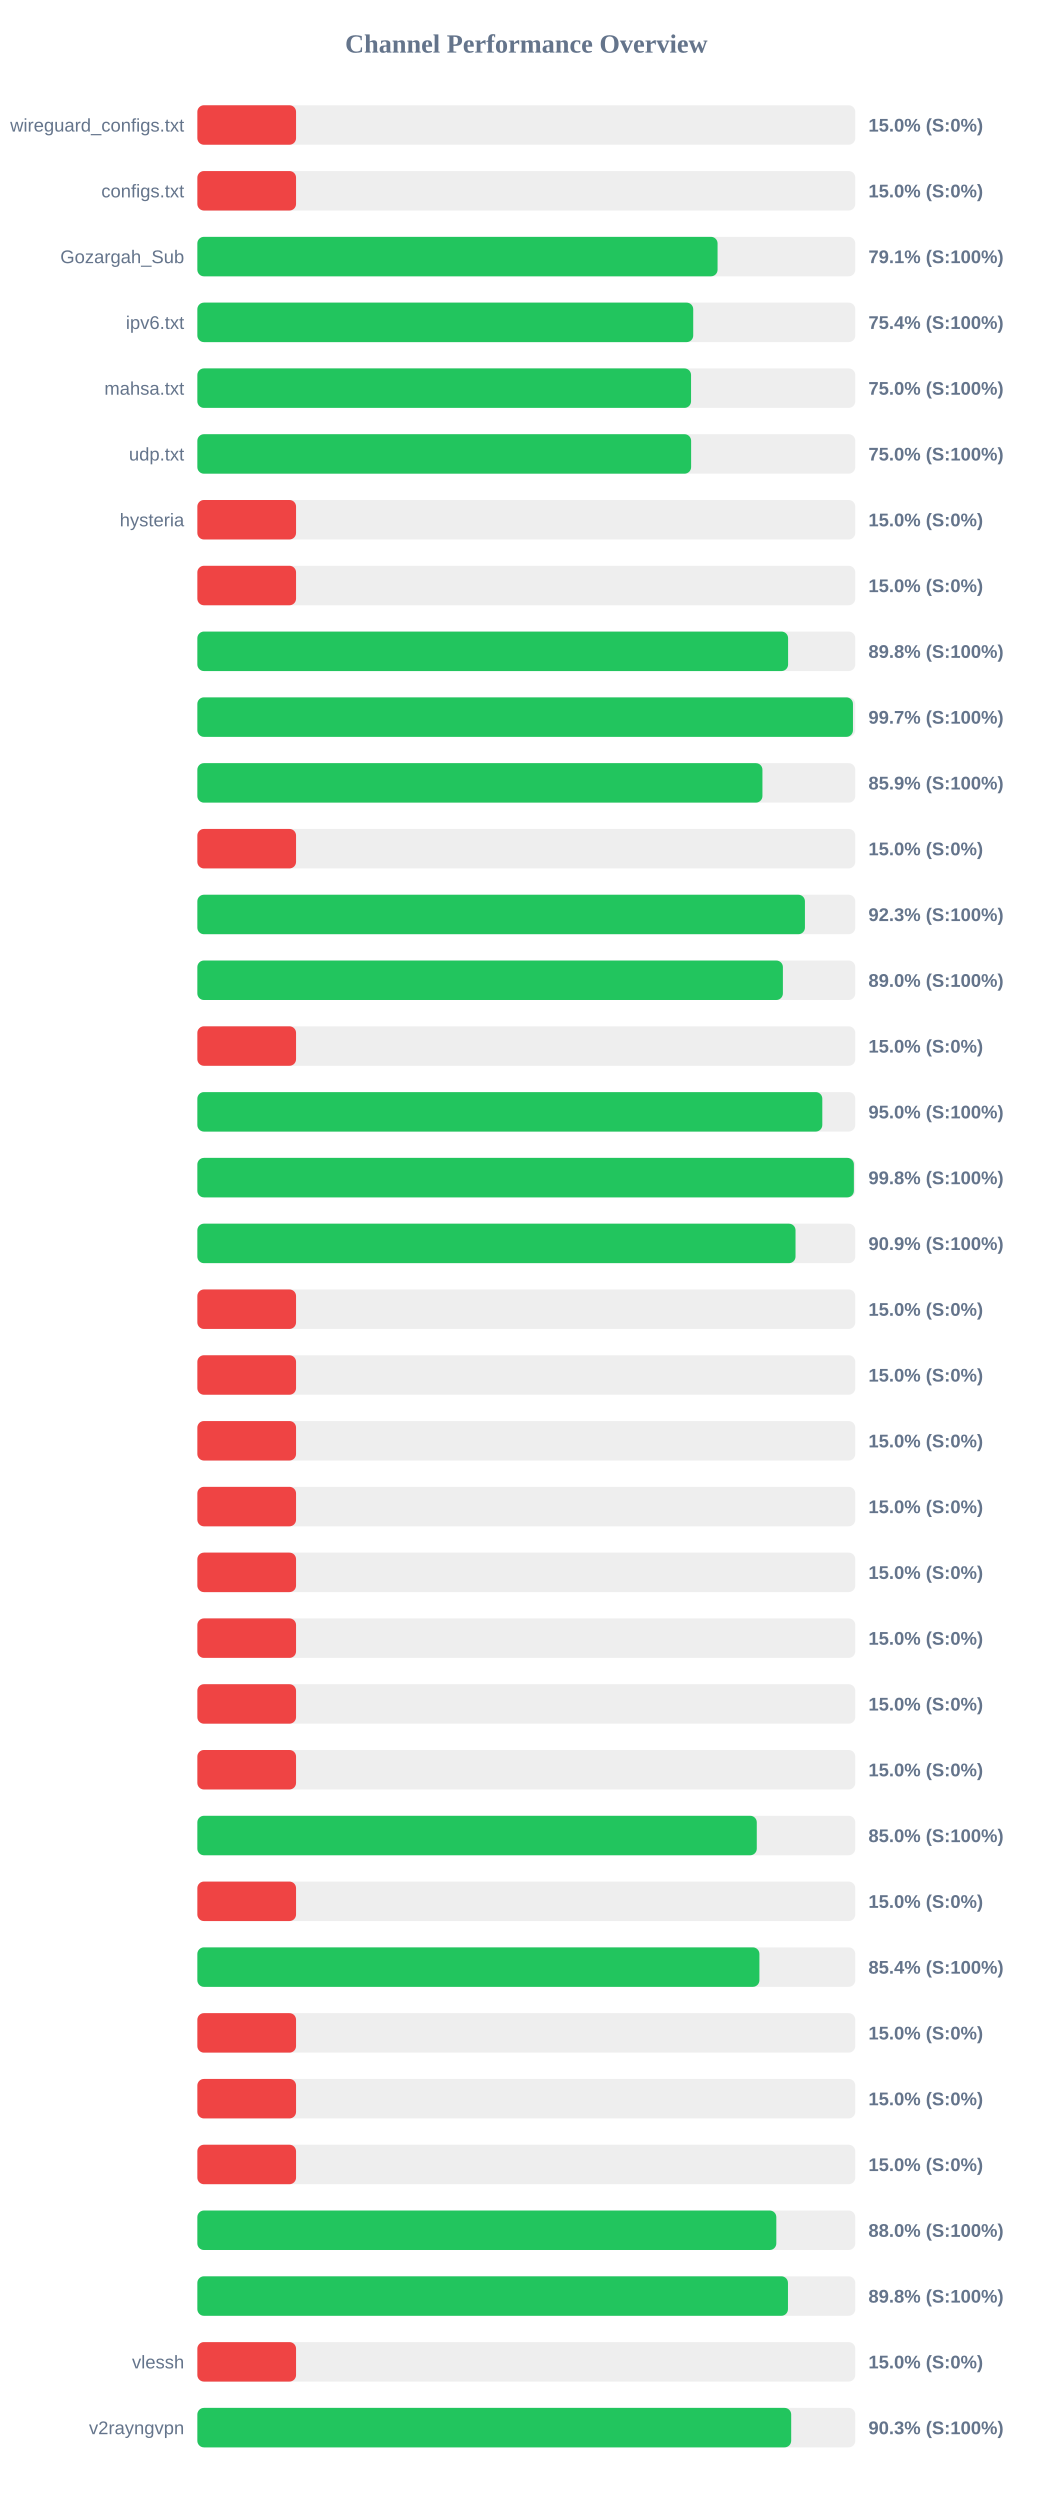
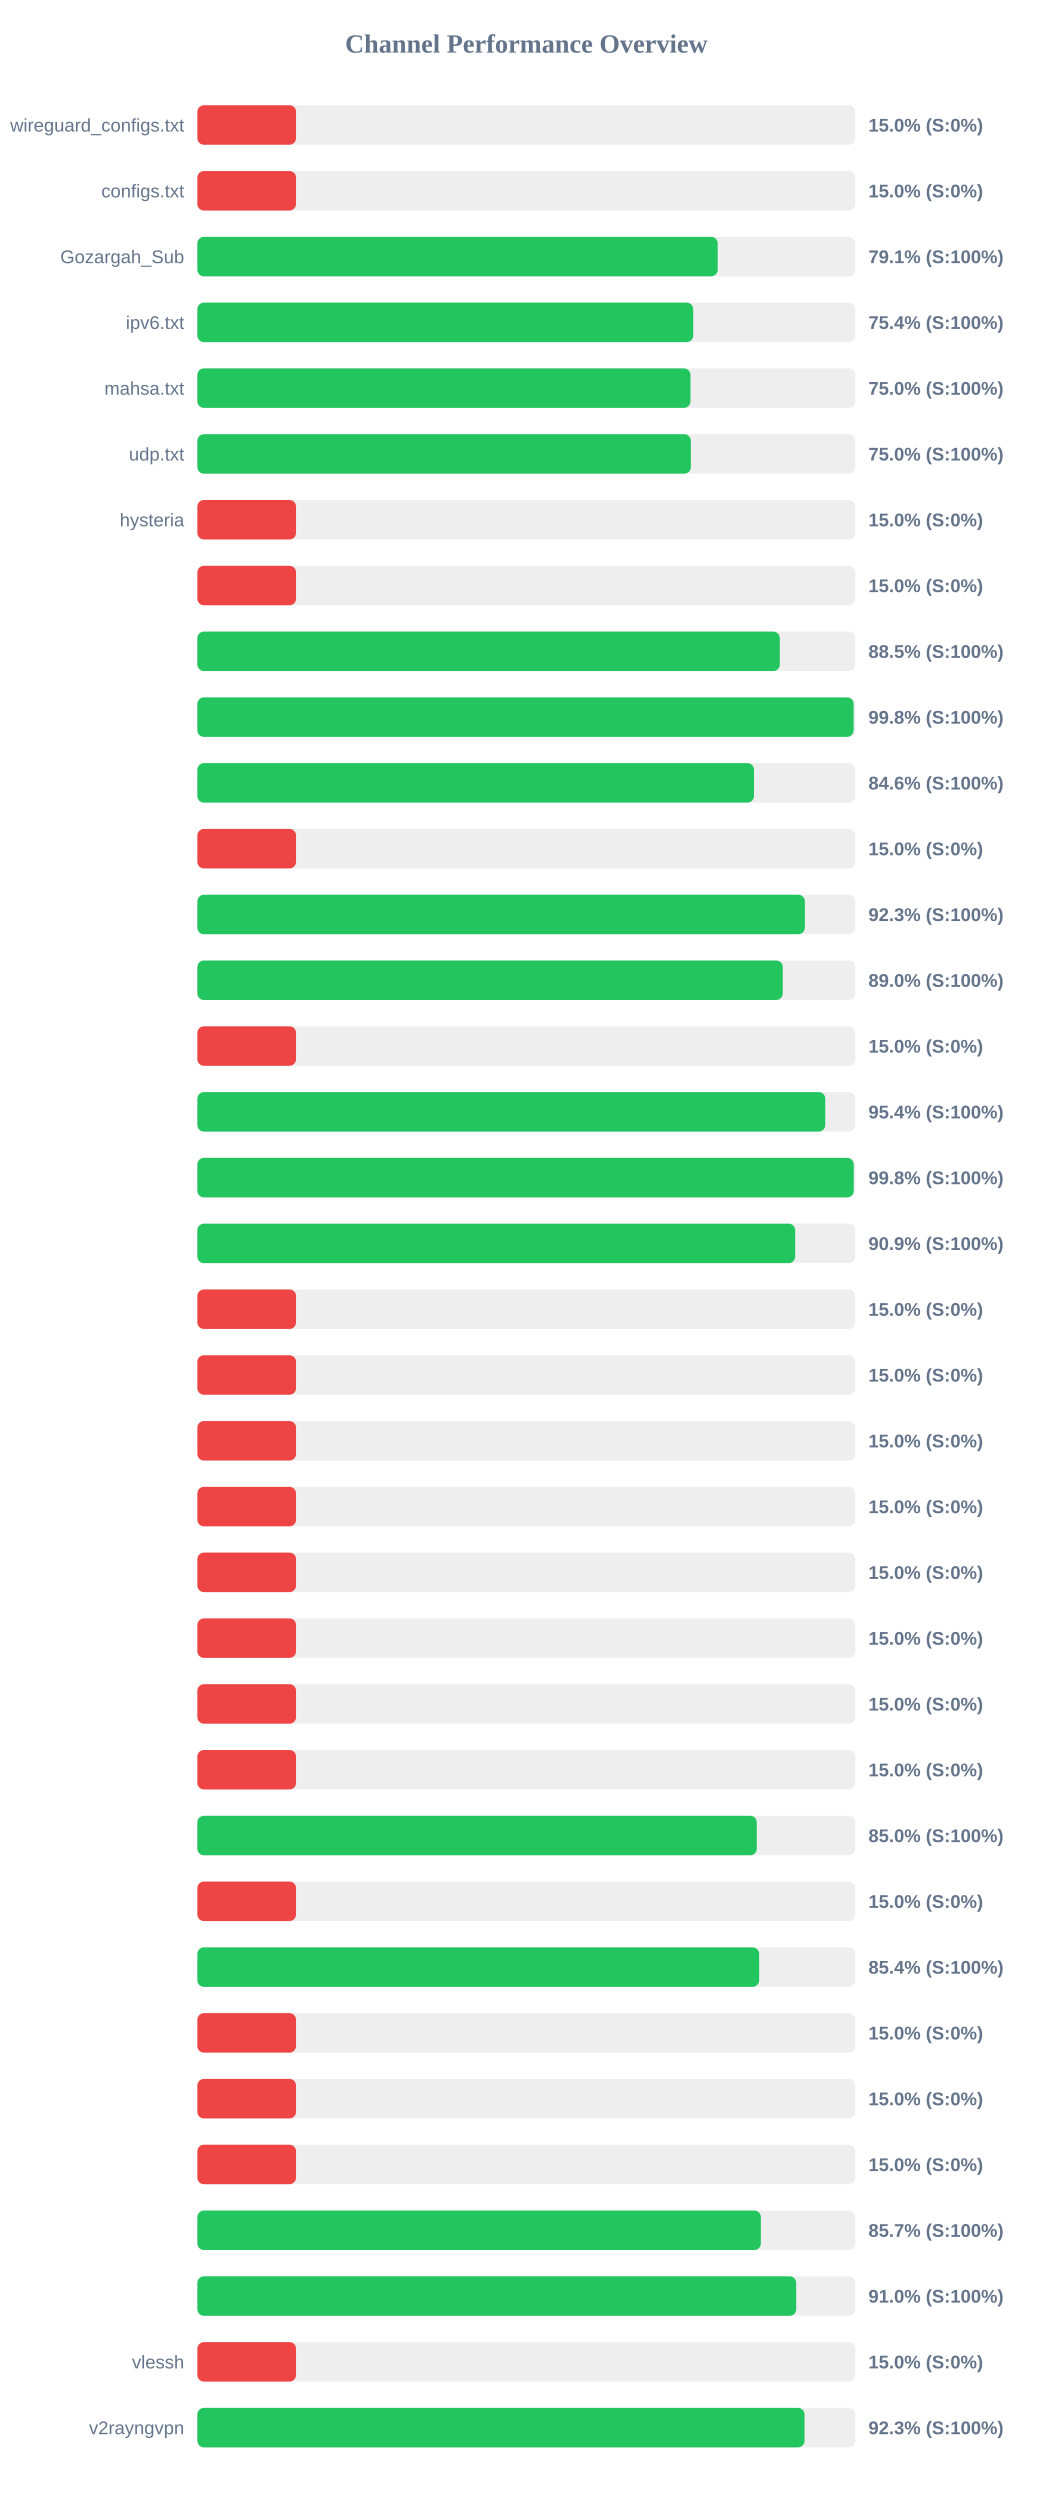
<svg xmlns="http://www.w3.org/2000/svg" width="800" height="1900" version="1.1">
  <style>
        .row { font: 14px Arial; fill: #64748b; }
        .score { font: bold 14px Arial; fill: #64748b; }
    </style>
  <text x="400" y="40" text-anchor="middle" font-size="20px" font-weight="bold" fill="#64748b">Channel Performance Overview</text>
  <rect x="150" y="80" width="500" height="30" fill="#eee" rx="5" />
  <rect x="150" y="80" width="75.0" height="30" fill="#ef4444" rx="5" />
  <text x="140" y="100" text-anchor="end" class="row">wireguard_configs.txt</text>
  <text x="660" y="100" text-anchor="start" class="score">15.0% (S:0%)</text>
  <rect x="150" y="130" width="500" height="30" fill="#eee" rx="5" />
  <rect x="150" y="130" width="75.0" height="30" fill="#ef4444" rx="5" />
  <text x="140" y="150" text-anchor="end" class="row">configs.txt</text>
  <text x="660" y="150" text-anchor="start" class="score">15.0% (S:0%)</text>
  <rect x="150" y="180" width="500" height="30" fill="#eee" rx="5" />
-   <rect x="150" y="180" width="395.35" height="30" fill="#22c55e" rx="5" />
+   <rect x="150" y="180" width="395.45" height="30" fill="#22c55e" rx="5" />
  <text x="140" y="200" text-anchor="end" class="row">Gozargah_Sub</text>
  <text x="660" y="200" text-anchor="start" class="score">79.1% (S:100%)</text>
  <rect x="150" y="230" width="500" height="30" fill="#eee" rx="5" />
  <rect x="150" y="230" width="376.85" height="30" fill="#22c55e" rx="5" />
  <text x="140" y="250" text-anchor="end" class="row">ipv6.txt</text>
  <text x="660" y="250" text-anchor="start" class="score">75.4% (S:100%)</text>
  <rect x="150" y="280" width="500" height="30" fill="#eee" rx="5" />
-   <rect x="150" y="280" width="375.2" height="30" fill="#22c55e" rx="5" />
+   <rect x="150" y="280" width="374.75" height="30" fill="#22c55e" rx="5" />
  <text x="140" y="300" text-anchor="end" class="row">mahsa.txt</text>
  <text x="660" y="300" text-anchor="start" class="score">75.0% (S:100%)</text>
  <rect x="150" y="330" width="500" height="30" fill="#eee" rx="5" />
-   <rect x="150" y="330" width="375.25" height="30" fill="#22c55e" rx="5" />
+   <rect x="150" y="330" width="375.05" height="30" fill="#22c55e" rx="5" />
  <text x="140" y="350" text-anchor="end" class="row">udp.txt</text>
  <text x="660" y="350" text-anchor="start" class="score">75.0% (S:100%)</text>
  <rect x="150" y="380" width="500" height="30" fill="#eee" rx="5" />
  <rect x="150" y="380" width="75.0" height="30" fill="#ef4444" rx="5" />
  <text x="140" y="400" text-anchor="end" class="row">hysteria</text>
  <text x="660" y="400" text-anchor="start" class="score">15.0% (S:0%)</text>
  <rect x="150" y="430" width="500" height="30" fill="#eee" rx="5" />
  <rect x="150" y="430" width="75.0" height="30" fill="#ef4444" rx="5" />
  <text x="140" y="450" text-anchor="end" class="row" />
  <text x="660" y="450" text-anchor="start" class="score">15.0% (S:0%)</text>
  <rect x="150" y="480" width="500" height="30" fill="#eee" rx="5" />
-   <rect x="150" y="480" width="448.95" height="30" fill="#22c55e" rx="5" />
+   <rect x="150" y="480" width="442.65" height="30" fill="#22c55e" rx="5" />
  <text x="140" y="500" text-anchor="end" class="row" />
-   <text x="660" y="500" text-anchor="start" class="score">89.8% (S:100%)</text>
+   <text x="660" y="500" text-anchor="start" class="score">88.5% (S:100%)</text>
  <rect x="150" y="530" width="500" height="30" fill="#eee" rx="5" />
-   <rect x="150" y="530" width="498.25" height="30" fill="#22c55e" rx="5" />
+   <rect x="150" y="530" width="498.75" height="30" fill="#22c55e" rx="5" />
  <text x="140" y="550" text-anchor="end" class="row" />
-   <text x="660" y="550" text-anchor="start" class="score">99.7% (S:100%)</text>
+   <text x="660" y="550" text-anchor="start" class="score">99.8% (S:100%)</text>
  <rect x="150" y="580" width="500" height="30" fill="#eee" rx="5" />
-   <rect x="150" y="580" width="429.45" height="30" fill="#22c55e" rx="5" />
+   <rect x="150" y="580" width="423.05" height="30" fill="#22c55e" rx="5" />
  <text x="140" y="600" text-anchor="end" class="row" />
-   <text x="660" y="600" text-anchor="start" class="score">85.9% (S:100%)</text>
+   <text x="660" y="600" text-anchor="start" class="score">84.6% (S:100%)</text>
  <rect x="150" y="630" width="500" height="30" fill="#eee" rx="5" />
  <rect x="150" y="630" width="75.0" height="30" fill="#ef4444" rx="5" />
  <text x="140" y="650" text-anchor="end" class="row" />
  <text x="660" y="650" text-anchor="start" class="score">15.0% (S:0%)</text>
  <rect x="150" y="680" width="500" height="30" fill="#eee" rx="5" />
-   <rect x="150" y="680" width="461.75" height="30" fill="#22c55e" rx="5" />
+   <rect x="150" y="680" width="461.7" height="30" fill="#22c55e" rx="5" />
  <text x="140" y="700" text-anchor="end" class="row" />
  <text x="660" y="700" text-anchor="start" class="score">92.3% (S:100%)</text>
  <rect x="150" y="730" width="500" height="30" fill="#eee" rx="5" />
-   <rect x="150" y="730" width="445.0" height="30" fill="#22c55e" rx="5" />
+   <rect x="150" y="730" width="444.9" height="30" fill="#22c55e" rx="5" />
  <text x="140" y="750" text-anchor="end" class="row" />
  <text x="660" y="750" text-anchor="start" class="score">89.0% (S:100%)</text>
  <rect x="150" y="780" width="500" height="30" fill="#eee" rx="5" />
  <rect x="150" y="780" width="75.0" height="30" fill="#ef4444" rx="5" />
  <text x="140" y="800" text-anchor="end" class="row" />
  <text x="660" y="800" text-anchor="start" class="score">15.0% (S:0%)</text>
  <rect x="150" y="830" width="500" height="30" fill="#eee" rx="5" />
-   <rect x="150" y="830" width="474.95" height="30" fill="#22c55e" rx="5" />
+   <rect x="150" y="830" width="477.2" height="30" fill="#22c55e" rx="5" />
  <text x="140" y="850" text-anchor="end" class="row" />
-   <text x="660" y="850" text-anchor="start" class="score">95.0% (S:100%)</text>
+   <text x="660" y="850" text-anchor="start" class="score">95.4% (S:100%)</text>
  <rect x="150" y="880" width="500" height="30" fill="#eee" rx="5" />
-   <rect x="150" y="880" width="498.95" height="30" fill="#22c55e" rx="5" />
+   <rect x="150" y="880" width="498.85" height="30" fill="#22c55e" rx="5" />
  <text x="140" y="900" text-anchor="end" class="row" />
  <text x="660" y="900" text-anchor="start" class="score">99.8% (S:100%)</text>
  <rect x="150" y="930" width="500" height="30" fill="#eee" rx="5" />
-   <rect x="150" y="930" width="454.6" height="30" fill="#22c55e" rx="5" />
+   <rect x="150" y="930" width="454.35" height="30" fill="#22c55e" rx="5" />
  <text x="140" y="950" text-anchor="end" class="row" />
  <text x="660" y="950" text-anchor="start" class="score">90.9% (S:100%)</text>
  <rect x="150" y="980" width="500" height="30" fill="#eee" rx="5" />
  <rect x="150" y="980" width="75.0" height="30" fill="#ef4444" rx="5" />
  <text x="140" y="1000" text-anchor="end" class="row" />
  <text x="660" y="1000" text-anchor="start" class="score">15.0% (S:0%)</text>
  <rect x="150" y="1030" width="500" height="30" fill="#eee" rx="5" />
  <rect x="150" y="1030" width="75.0" height="30" fill="#ef4444" rx="5" />
  <text x="140" y="1050" text-anchor="end" class="row" />
  <text x="660" y="1050" text-anchor="start" class="score">15.0% (S:0%)</text>
  <rect x="150" y="1080" width="500" height="30" fill="#eee" rx="5" />
  <rect x="150" y="1080" width="75.0" height="30" fill="#ef4444" rx="5" />
  <text x="140" y="1100" text-anchor="end" class="row" />
  <text x="660" y="1100" text-anchor="start" class="score">15.0% (S:0%)</text>
  <rect x="150" y="1130" width="500" height="30" fill="#eee" rx="5" />
  <rect x="150" y="1130" width="75.0" height="30" fill="#ef4444" rx="5" />
  <text x="140" y="1150" text-anchor="end" class="row" />
  <text x="660" y="1150" text-anchor="start" class="score">15.0% (S:0%)</text>
  <rect x="150" y="1180" width="500" height="30" fill="#eee" rx="5" />
  <rect x="150" y="1180" width="75.0" height="30" fill="#ef4444" rx="5" />
  <text x="140" y="1200" text-anchor="end" class="row" />
  <text x="660" y="1200" text-anchor="start" class="score">15.0% (S:0%)</text>
  <rect x="150" y="1230" width="500" height="30" fill="#eee" rx="5" />
  <rect x="150" y="1230" width="75.0" height="30" fill="#ef4444" rx="5" />
  <text x="140" y="1250" text-anchor="end" class="row" />
  <text x="660" y="1250" text-anchor="start" class="score">15.0% (S:0%)</text>
  <rect x="150" y="1280" width="500" height="30" fill="#eee" rx="5" />
  <rect x="150" y="1280" width="75.0" height="30" fill="#ef4444" rx="5" />
  <text x="140" y="1300" text-anchor="end" class="row" />
  <text x="660" y="1300" text-anchor="start" class="score">15.0% (S:0%)</text>
  <rect x="150" y="1330" width="500" height="30" fill="#eee" rx="5" />
  <rect x="150" y="1330" width="75.0" height="30" fill="#ef4444" rx="5" />
  <text x="140" y="1350" text-anchor="end" class="row" />
  <text x="660" y="1350" text-anchor="start" class="score">15.0% (S:0%)</text>
  <rect x="150" y="1380" width="500" height="30" fill="#eee" rx="5" />
  <rect x="150" y="1380" width="425.15" height="30" fill="#22c55e" rx="5" />
  <text x="140" y="1400" text-anchor="end" class="row" />
  <text x="660" y="1400" text-anchor="start" class="score">85.0% (S:100%)</text>
  <rect x="150" y="1430" width="500" height="30" fill="#eee" rx="5" />
  <rect x="150" y="1430" width="75.0" height="30" fill="#ef4444" rx="5" />
  <text x="140" y="1450" text-anchor="end" class="row" />
  <text x="660" y="1450" text-anchor="start" class="score">15.0% (S:0%)</text>
  <rect x="150" y="1480" width="500" height="30" fill="#eee" rx="5" />
-   <rect x="150" y="1480" width="427.15" height="30" fill="#22c55e" rx="5" />
+   <rect x="150" y="1480" width="426.95" height="30" fill="#22c55e" rx="5" />
  <text x="140" y="1500" text-anchor="end" class="row" />
  <text x="660" y="1500" text-anchor="start" class="score">85.4% (S:100%)</text>
  <rect x="150" y="1530" width="500" height="30" fill="#eee" rx="5" />
  <rect x="150" y="1530" width="75.0" height="30" fill="#ef4444" rx="5" />
  <text x="140" y="1550" text-anchor="end" class="row" />
  <text x="660" y="1550" text-anchor="start" class="score">15.0% (S:0%)</text>
  <rect x="150" y="1580" width="500" height="30" fill="#eee" rx="5" />
  <rect x="150" y="1580" width="75.0" height="30" fill="#ef4444" rx="5" />
  <text x="140" y="1600" text-anchor="end" class="row" />
  <text x="660" y="1600" text-anchor="start" class="score">15.0% (S:0%)</text>
  <rect x="150" y="1630" width="500" height="30" fill="#eee" rx="5" />
  <rect x="150" y="1630" width="75.0" height="30" fill="#ef4444" rx="5" />
  <text x="140" y="1650" text-anchor="end" class="row" />
  <text x="660" y="1650" text-anchor="start" class="score">15.0% (S:0%)</text>
  <rect x="150" y="1680" width="500" height="30" fill="#eee" rx="5" />
-   <rect x="150" y="1680" width="440.0" height="30" fill="#22c55e" rx="5" />
+   <rect x="150" y="1680" width="428.25" height="30" fill="#22c55e" rx="5" />
  <text x="140" y="1700" text-anchor="end" class="row" />
-   <text x="660" y="1700" text-anchor="start" class="score">88.0% (S:100%)</text>
+   <text x="660" y="1700" text-anchor="start" class="score">85.7% (S:100%)</text>
  <rect x="150" y="1730" width="500" height="30" fill="#eee" rx="5" />
-   <rect x="150" y="1730" width="448.85" height="30" fill="#22c55e" rx="5" />
+   <rect x="150" y="1730" width="455.1" height="30" fill="#22c55e" rx="5" />
  <text x="140" y="1750" text-anchor="end" class="row" />
-   <text x="660" y="1750" text-anchor="start" class="score">89.8% (S:100%)</text>
+   <text x="660" y="1750" text-anchor="start" class="score">91.0% (S:100%)</text>
  <rect x="150" y="1780" width="500" height="30" fill="#eee" rx="5" />
  <rect x="150" y="1780" width="75.0" height="30" fill="#ef4444" rx="5" />
  <text x="140" y="1800" text-anchor="end" class="row">vlessh</text>
  <text x="660" y="1800" text-anchor="start" class="score">15.0% (S:0%)</text>
  <rect x="150" y="1830" width="500" height="30" fill="#eee" rx="5" />
-   <rect x="150" y="1830" width="451.3" height="30" fill="#22c55e" rx="5" />
+   <rect x="150" y="1830" width="461.45" height="30" fill="#22c55e" rx="5" />
  <text x="140" y="1850" text-anchor="end" class="row">v2rayngvpn</text>
-   <text x="660" y="1850" text-anchor="start" class="score">90.3% (S:100%)</text>
+   <text x="660" y="1850" text-anchor="start" class="score">92.3% (S:100%)</text>
</svg>
